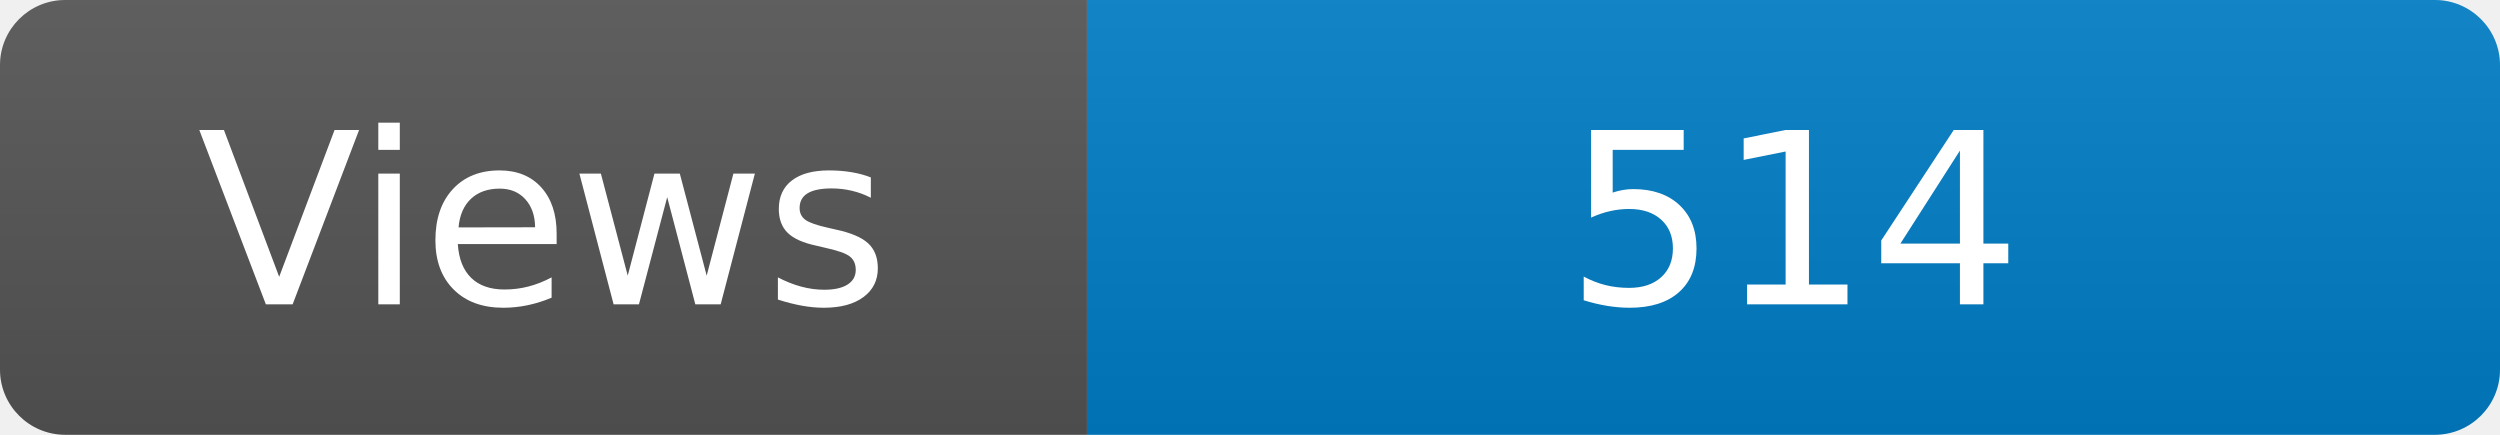
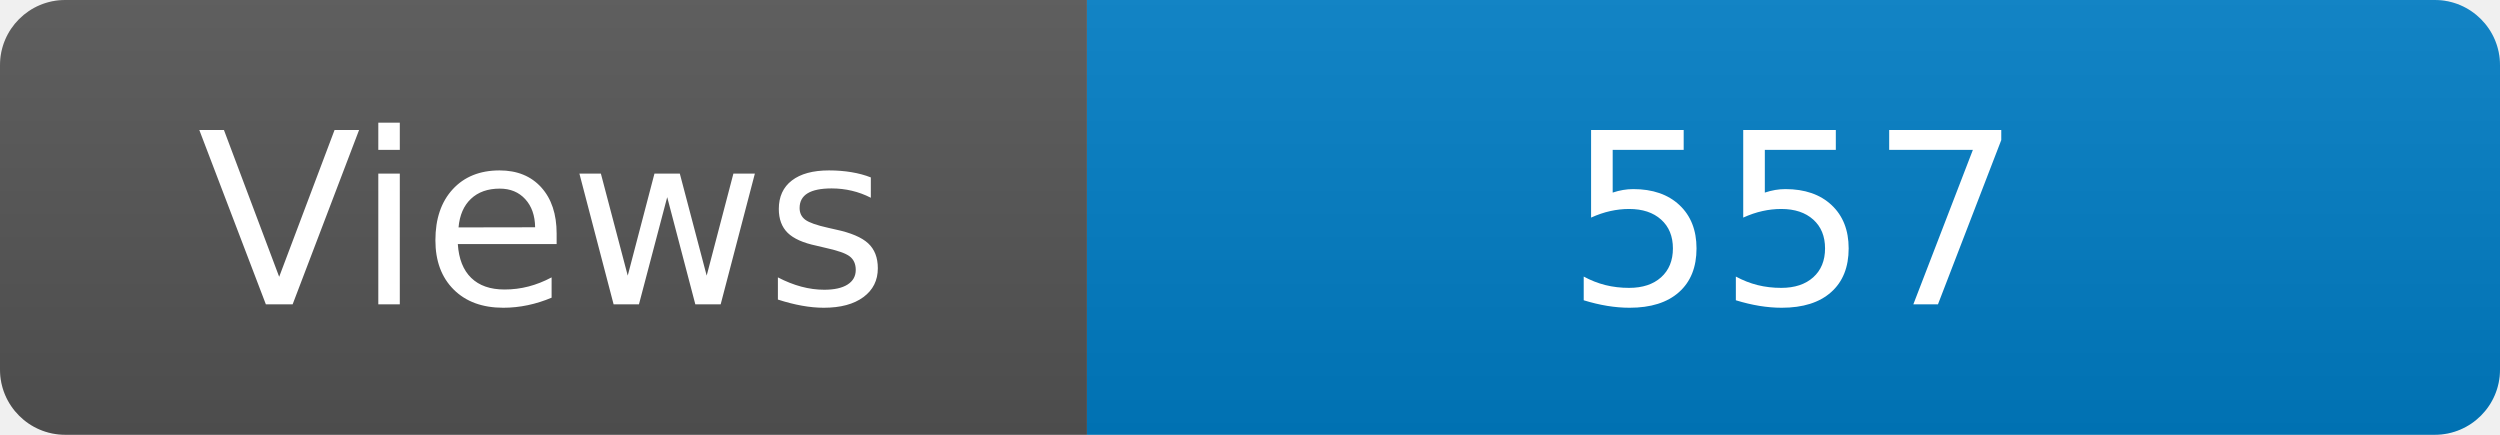
<svg xmlns="http://www.w3.org/2000/svg" width="115" height="20" role="img" aria-label="Maintained?: yes">
  <linearGradient id="s" x2="0" y2="100%">
    <stop offset="0" stop-color="#bbb" stop-opacity=".1" />
    <stop offset="1" stop-opacity=".1" />
  </linearGradient>
  <clipPath id="r">
    <rect width="115" height="20" rx="3" fill="#fff" />
  </clipPath>
  <g clip-path="url(#r)">
    <rect width="50" height="20" fill="#555" />
    <rect x="50" width="160" height="20" fill="#007ec6" />
    <rect width="115" height="20" fill="url(#s)" />
  </g>
  <g fill="#fff" text-anchor="middle" font-family="Verdana,Geneva,DejaVu Sans,sans-serif" font-size="110">
    <text x="250" y="140" transform="scale(.1)" fill="#fff">Views</text>
-     <text x="825" y="140" transform="scale(.1)" fill="#fff">514</text>
+     <text x="825" y="140" transform="scale(.1)" fill="#fff">557</text>
  </g>
</svg>
